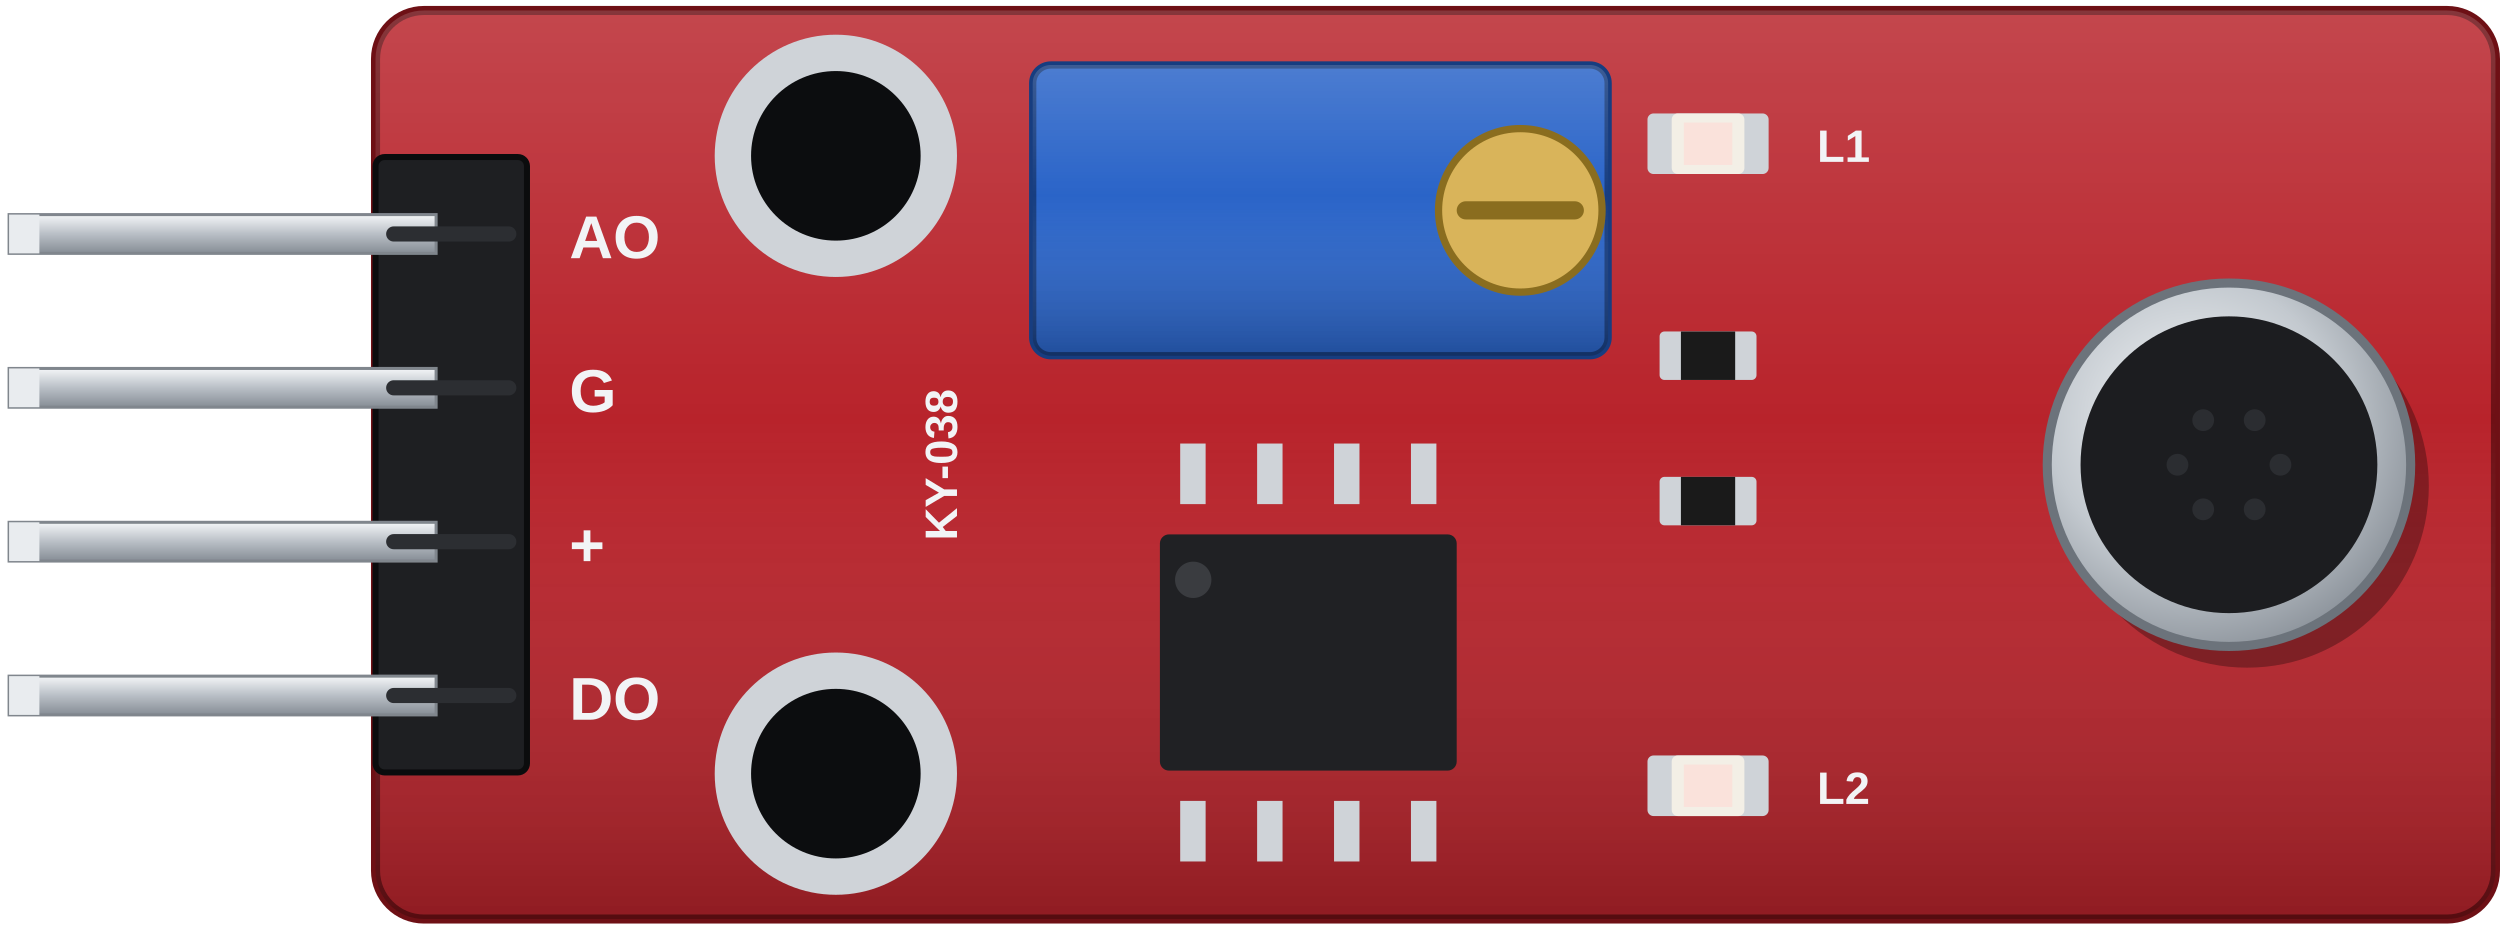
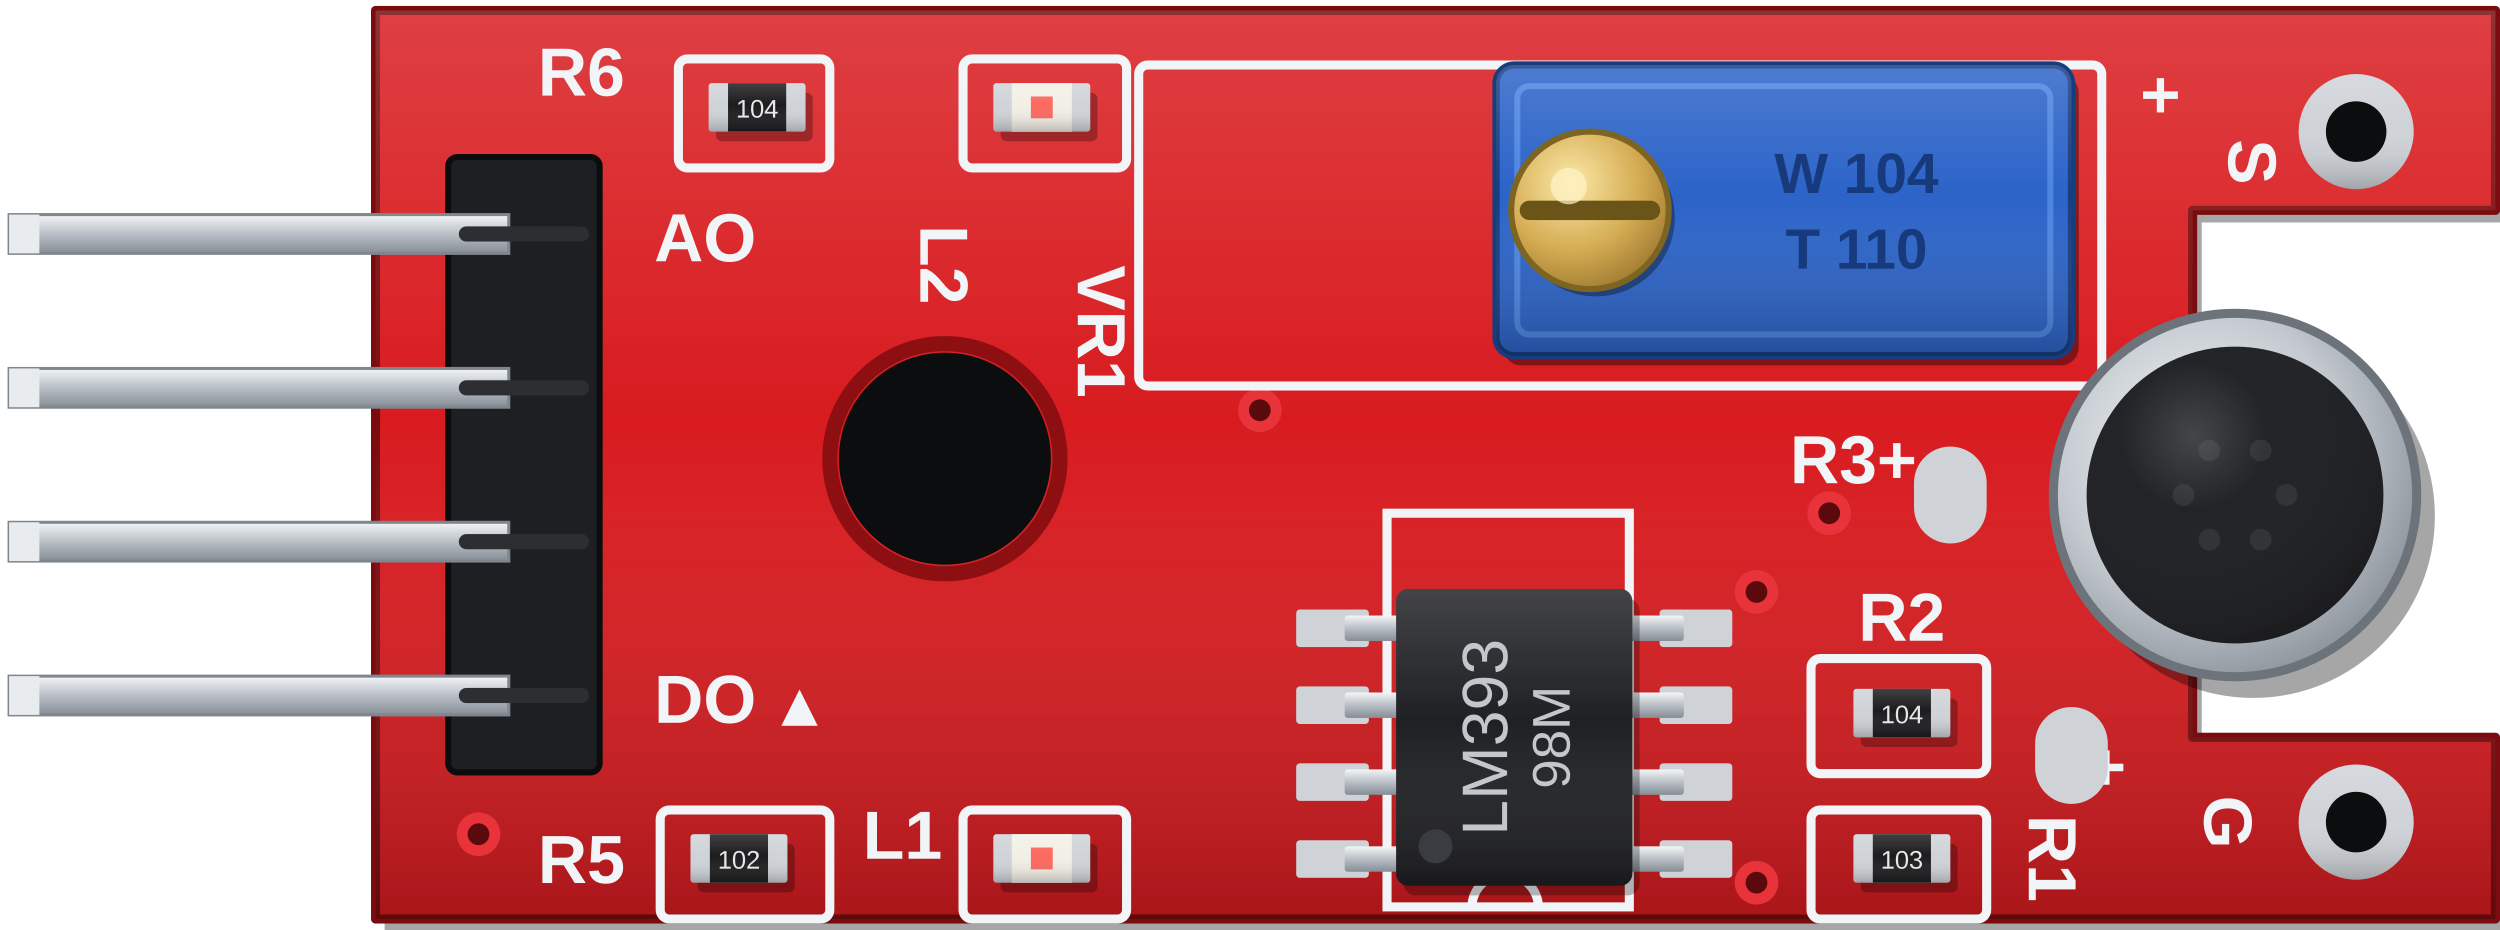
<svg xmlns="http://www.w3.org/2000/svg" version="1.1" width="156px" height="58px" viewBox="0 0 156 58">
  <defs>
    <linearGradient id="luz" x1="0" y1="0" x2="0" y2="1">
      <stop offset="0" stop-color="#ffffff" stop-opacity="0.16" />
      <stop offset="0.45" stop-color="#ffffff" stop-opacity="0" />
      <stop offset="1" stop-color="#000000" stop-opacity="0.22" />
    </linearGradient>
    <linearGradient id="metal" x1="0" y1="0" x2="0" y2="1">
      <stop offset="0" stop-color="#f4f6f8" />
      <stop offset="0.5" stop-color="#b9bfc6" />
      <stop offset="1" stop-color="#868d95" />
    </linearGradient>
    <linearGradient id="metal-h" x1="0" y1="0" x2="1" y2="0">
      <stop offset="0" stop-color="#8a9199" />
      <stop offset="0.35" stop-color="#eef1f4" />
      <stop offset="0.7" stop-color="#b3b9c0" />
      <stop offset="1" stop-color="#7c838b" />
    </linearGradient>
    <radialGradient id="lata" cx="0.4" cy="0.38" r="0.66">
      <stop offset="0" stop-color="#f6f8fa" />
      <stop offset="0.6" stop-color="#c3c9cf" />
      <stop offset="1" stop-color="#8c939b" />
    </radialGradient>
    <linearGradient id="plastico" x1="0" y1="0" x2="0" y2="1">
      <stop offset="0" stop-color="#3a3c40" />
      <stop offset="1" stop-color="#16171a" />
    </linearGradient>
    <linearGradient id="ouro" x1="0" y1="0" x2="0" y2="1">
      <stop offset="0" stop-color="#f4dc8c" />
      <stop offset="1" stop-color="#b88a2c" />
    </linearGradient>
    <radialGradient id="cupula" cx="0.36" cy="0.3" r="0.78">
      <stop offset="0" stop-color="#ffffff" stop-opacity="0.6" />
      <stop offset="0.32" stop-color="#ffffff" stop-opacity="0.1" />
      <stop offset="1" stop-color="#000000" stop-opacity="0.32" />
    </radialGradient>
    <radialGradient id="lente" cx="0.42" cy="0.36" r="0.7">
      <stop offset="0" stop-color="#ffffff" />
      <stop offset="0.7" stop-color="#eceeec" />
      <stop offset="1" stop-color="#c9cdcb" />
    </radialGradient>
+     <radialGradient id="latao" cx="0.38" cy="0.32" r="0.8">
+       <stop offset="0" stop-color="#fbe9a8" />
+       <stop offset="0.55" stop-color="#d4ab52" />
+       <stop offset="1" stop-color="#93702a" />
+     </radialGradient>
    <radialGradient id="tela-aco" cx="0.4" cy="0.35" r="0.75">
      <stop offset="0" stop-color="#e4e8eb" />
      <stop offset="0.75" stop-color="#a9b0b7" />
      <stop offset="1" stop-color="#7f868e" />
    </radialGradient>
  </defs>
-   <rect x="23.433" y="0.654" width="132.283" height="56.693" rx="3.024" fill="#b8232b" stroke="#6e1015" stroke-width="0.567" />
-   <rect x="23.433" y="0.654" width="132.283" height="56.693" rx="3.024" fill="url(#luz)" />
-   <circle cx="52.157" cy="9.724" r="7.559" fill="#cfd3d8" />
-   <circle cx="52.157" cy="9.724" r="5.291" fill="#0c0d0f" />
-   <circle cx="52.157" cy="48.276" r="7.559" fill="#cfd3d8" />
-   <circle cx="52.157" cy="48.276" r="5.291" fill="#0c0d0f" />
-   <text transform="translate(35.528 14.6) rotate(0)" x="0" y="1.512" font-family="Arial" font-weight="bold" font-size="3.78" fill="#f2f4f6" text-anchor="start">AO</text>
-   <text transform="translate(35.528 24.2) rotate(0)" x="0" y="1.512" font-family="Arial" font-weight="bold" font-size="3.78" fill="#f2f4f6" text-anchor="start">G</text>
-   <text transform="translate(35.528 33.8) rotate(0)" x="0" y="1.512" font-family="Arial" font-weight="bold" font-size="3.78" fill="#f2f4f6" text-anchor="start">+</text>
-   <text transform="translate(35.528 43.4) rotate(0)" x="0" y="1.512" font-family="Arial" font-weight="bold" font-size="3.78" fill="#f2f4f6" text-anchor="start">DO</text>
-   <rect x="64.441" y="4.055" width="35.906" height="18.142" rx="1.134" fill="#2a64c8" stroke="#173d80" stroke-width="0.454" />
-   <rect x="64.441" y="4.055" width="35.906" height="18.142" rx="1.134" fill="url(#luz)" />
-   <circle cx="94.866" cy="13.126" r="5.102" fill="#d9b45a" stroke="#8a6d1f" stroke-width="0.454" />
-   <path d="M91.465 13.126 L98.268 13.126" fill="none" stroke="#8a6d1f" stroke-width="1.134" stroke-linecap="round" />
-   <rect x="73.644" y="27.677" width="1.587" height="3.78" fill="#cfd3d8" />
-   <rect x="73.644" y="49.976" width="1.587" height="3.78" fill="#cfd3d8" />
-   <rect x="78.444" y="27.677" width="1.587" height="3.78" fill="#cfd3d8" />
-   <rect x="78.444" y="49.976" width="1.587" height="3.78" fill="#cfd3d8" />
-   <rect x="83.244" y="27.677" width="1.587" height="3.78" fill="#cfd3d8" />
-   <rect x="83.244" y="49.976" width="1.587" height="3.78" fill="#cfd3d8" />
-   <rect x="88.044" y="27.677" width="1.587" height="3.78" fill="#cfd3d8" />
-   <rect x="88.044" y="49.976" width="1.587" height="3.78" fill="#cfd3d8" />
-   <rect x="72.378" y="33.346" width="18.52" height="14.74" rx="0.567" fill="#202124" />
-   <circle cx="74.457" cy="36.181" r="1.134" fill="#3a3c40" />
-   <rect x="102.803" y="7.079" width="7.559" height="3.78" rx="0.378" fill="#cfd3d8" />
-   <rect x="104.315" y="7.079" width="4.535" height="3.78" rx="0.378" fill="#f3efe6" />
-   <rect x="105.071" y="7.646" width="3.024" height="2.646" fill="#ffd9d4" fill-opacity="0.6" />
-   <rect x="102.803" y="47.142" width="7.559" height="3.78" rx="0.378" fill="#cfd3d8" />
-   <rect x="104.315" y="47.142" width="4.535" height="3.78" rx="0.378" fill="#f3efe6" />
-   <rect x="105.071" y="47.709" width="3.024" height="2.646" fill="#ffd9d4" fill-opacity="0.6" />
-   <text transform="translate(113.386 8.969) rotate(0)" x="0" y="1.134" font-family="Arial" font-weight="bold" font-size="2.835" fill="#f2f4f6" text-anchor="start">L1</text>
-   <text transform="translate(113.386 49.031) rotate(0)" x="0" y="1.134" font-family="Arial" font-weight="bold" font-size="2.835" fill="#f2f4f6" text-anchor="start">L2</text>
-   <rect x="103.559" y="20.685" width="6.047" height="3.024" rx="0.302" fill="#cfd3d8" />
-   <rect x="104.889" y="20.685" width="3.386" height="3.024" fill="#1a1a1a" />
-   <rect x="103.559" y="29.756" width="6.047" height="3.024" rx="0.302" fill="#cfd3d8" />
-   <rect x="104.889" y="29.756" width="3.386" height="3.024" fill="#1a1a1a" />
-   <circle cx="140.22" cy="30.323" r="11.339" fill="#000000" fill-opacity="0.3" />
-   <circle cx="139.087" cy="29" r="11.339" fill="url(#lata)" stroke="#6c737b" stroke-width="0.567" />
-   <circle cx="139.087" cy="29" r="9.26" fill="#1c1d20" />
-   <circle cx="142.299" cy="29" r="0.68" fill="#2b2d31" />
-   <circle cx="140.693" cy="31.782" r="0.68" fill="#2b2d31" />
-   <circle cx="137.48" cy="31.782" r="0.68" fill="#2b2d31" />
-   <circle cx="135.874" cy="29" r="0.68" fill="#2b2d31" />
-   <circle cx="137.48" cy="26.218" r="0.68" fill="#2b2d31" />
-   <circle cx="140.693" cy="26.218" r="0.68" fill="#2b2d31" />
-   <text transform="translate(58.583 29) rotate(-90)" x="0" y="1.134" font-family="Arial" font-weight="bold" font-size="2.835" fill="#f2f4f6" text-anchor="middle">KY-038</text>
-   <rect x="23.433" y="9.8" width="9.449" height="38.4" rx="0.567" fill="#1e1f22" stroke="#0b0c0d" stroke-width="0.378" />
-   <rect x="0.567" y="13.391" width="26.646" height="2.419" fill="url(#metal)" stroke="#80868d" stroke-width="0.189" />
+   <path d="M156.283 1.409 L156.283 13.882 L137.386 13.882 L137.386 46.764 L156.283 46.764 L156.283 58.102 L24 58.102 L24 1.409 Z" fill="#000000" fill-opacity="0.35" />
+   <path stroke-linejoin="round" d="M155.717 0.654 L155.717 13.126 L136.819 13.126 L136.819 46.008 L155.717 46.008 L155.717 57.346 L23.433 57.346 L23.433 0.654 Z" fill="#d81b1f" stroke="#7a0b0e" stroke-width="0.567" />
+   <path d="M155.717 0.654 L155.717 13.126 L136.819 13.126 L136.819 46.008 L155.717 46.008 L155.717 57.346 L23.433 57.346 L23.433 0.654 Z" fill="url(#luz)" />
+   <circle cx="114.142" cy="32.024" r="1.361" fill="#e8333a" />
+   <circle cx="114.142" cy="32.024" r="0.68" fill="#5a0a0c" />
+   <circle cx="109.606" cy="36.937" r="1.361" fill="#e8333a" />
+   <circle cx="109.606" cy="36.937" r="0.68" fill="#5a0a0c" />
+   <circle cx="109.606" cy="55.079" r="1.361" fill="#e8333a" />
+   <circle cx="109.606" cy="55.079" r="0.68" fill="#5a0a0c" />
+   <circle cx="78.614" cy="25.598" r="1.361" fill="#e8333a" />
+   <circle cx="78.614" cy="25.598" r="0.68" fill="#5a0a0c" />
+   <circle cx="29.858" cy="52.055" r="1.361" fill="#e8333a" />
+   <circle cx="29.858" cy="52.055" r="0.68" fill="#5a0a0c" />
+   <rect x="42.331" y="3.677" width="9.449" height="6.803" rx="0.567" fill="none" stroke="#f2f5f7" stroke-width="0.567" />
+   <rect x="41.197" y="50.543" width="10.583" height="6.803" rx="0.567" fill="none" stroke="#f2f5f7" stroke-width="0.567" />
+   <rect x="60.094" y="3.677" width="10.205" height="6.803" rx="0.567" fill="none" stroke="#f2f5f7" stroke-width="0.567" />
+   <rect x="60.094" y="50.543" width="10.205" height="6.803" rx="0.567" fill="none" stroke="#f2f5f7" stroke-width="0.567" />
+   <rect x="113.008" y="41.094" width="10.961" height="7.181" rx="0.567" fill="none" stroke="#f2f5f7" stroke-width="0.567" />
+   <rect x="113.008" y="50.543" width="10.961" height="6.803" rx="0.567" fill="none" stroke="#f2f5f7" stroke-width="0.567" />
+   <rect x="71.055" y="4.055" width="60.094" height="20.031" rx="0.567" fill="none" stroke="#f2f5f7" stroke-width="0.567" />
+   <rect x="86.551" y="32.024" width="15.118" height="24.567" fill="none" stroke="#f2f5f7" stroke-width="0.567" />
+   <path d="M96 56.591 A2.079 2.079 0 0 0 91.843 56.591" fill="none" stroke="#f2f5f7" stroke-width="0.567" />
+   <text transform="translate(140.598 10.102) rotate(90)" x="0" y="1.531" font-family="Arial" font-weight="bold" font-size="4.252" fill="#f2f5f7" text-anchor="middle">S</text>
+   <text transform="translate(134.929 5.945) rotate(90)" x="0" y="1.531" font-family="Arial" font-weight="bold" font-size="4.252" fill="#f2f5f7" text-anchor="middle">+</text>
+   <text transform="translate(139.087 51.299) rotate(90)" x="0" y="1.531" font-family="Arial" font-weight="bold" font-size="4.252" fill="#f2f5f7" text-anchor="middle">G</text>
+   <text transform="translate(131.528 47.898) rotate(90)" x="0" y="1.531" font-family="Arial" font-weight="bold" font-size="4.252" fill="#f2f5f7" text-anchor="middle">+</text>
+   <text transform="translate(128.126 53.567) rotate(90)" x="0" y="1.531" font-family="Arial" font-weight="bold" font-size="4.252" fill="#f2f5f7" text-anchor="middle">R1</text>
+   <text transform="translate(58.961 16.528) rotate(90)" x="0" y="1.531" font-family="Arial" font-weight="bold" font-size="4.252" fill="#f2f5f7" text-anchor="middle">L2</text>
+   <text transform="translate(68.787 20.685) rotate(90)" x="0" y="1.531" font-family="Arial" font-weight="bold" font-size="4.252" fill="#f2f5f7" text-anchor="middle">VR1</text>
+   <text transform="translate(118.677 38.449) rotate(0)" x="0" y="1.531" font-family="Arial" font-weight="bold" font-size="4.252" fill="#f2f5f7" text-anchor="middle">R2</text>
+   <text transform="translate(115.654 28.622) rotate(0)" x="0" y="1.531" font-family="Arial" font-weight="bold" font-size="4.252" fill="#f2f5f7" text-anchor="middle">R3+</text>
+   <text transform="translate(56.315 52.055) rotate(0)" x="0" y="1.531" font-family="Arial" font-weight="bold" font-size="4.252" fill="#f2f5f7" text-anchor="middle">L1</text>
+   <text transform="translate(36.283 4.433) rotate(0)" x="0" y="1.531" font-family="Arial" font-weight="bold" font-size="4.252" fill="#f2f5f7" text-anchor="middle">R6</text>
+   <text transform="translate(36.283 53.567) rotate(0)" x="0" y="1.531" font-family="Arial" font-weight="bold" font-size="4.252" fill="#f2f5f7" text-anchor="middle">R5</text>
+   <text transform="translate(40.819 14.6) rotate(0)" x="0" y="1.701" font-family="Arial" font-weight="bold" font-size="4.252" fill="#f2f5f7" text-anchor="start">AO</text>
+   <text transform="translate(40.819 43.4) rotate(0)" x="0" y="1.701" font-family="Arial" font-weight="bold" font-size="4.252" fill="#f2f5f7" text-anchor="start">DO</text>
+   <path d="M48.756 45.29 L51.024 45.29 L49.89 43.022 Z" fill="#f2f5f7" />
+   <circle cx="147.024" cy="8.213" r="3.591" fill="#cfd3d8" />
+   <circle cx="147.024" cy="8.213" r="3.591" fill="url(#luz)" />
+   <circle cx="147.024" cy="8.213" r="1.89" fill="#0c0d0f" />
+   <circle cx="147.024" cy="51.299" r="3.591" fill="#cfd3d8" />
+   <circle cx="147.024" cy="51.299" r="3.591" fill="url(#luz)" />
+   <circle cx="147.024" cy="51.299" r="1.89" fill="#0c0d0f" />
+   <circle cx="58.961" cy="28.622" r="6.614" fill="#0c0d0f" />
+   <circle cx="58.961" cy="28.622" r="7.181" fill="none" stroke="#8e0f12" stroke-width="0.945" />
+   <rect x="116.107" y="43.589" width="6.047" height="3.024" rx="0.378" fill="#000000" fill-opacity="0.28" />
+   <rect x="115.654" y="42.984" width="6.047" height="3.024" rx="0.189" fill="#cfd3d8" />
+   <rect x="116.863" y="42.984" width="3.628" height="3.024" fill="#1c1c1e" />
+   <rect x="115.654" y="42.984" width="6.047" height="3.024" rx="0.189" fill="url(#luz)" />
+   <text transform="translate(118.677 44.496) rotate(0)" x="0" y="0.635" font-family="Arial" font-weight="normal" font-size="1.587" fill="#e8e8e8" text-anchor="middle">104</text>
+   <rect x="116.107" y="52.66" width="6.047" height="3.024" rx="0.378" fill="#000000" fill-opacity="0.28" />
+   <rect x="115.654" y="52.055" width="6.047" height="3.024" rx="0.189" fill="#cfd3d8" />
+   <rect x="116.863" y="52.055" width="3.628" height="3.024" fill="#1c1c1e" />
+   <rect x="115.654" y="52.055" width="6.047" height="3.024" rx="0.189" fill="url(#luz)" />
+   <text transform="translate(118.677 53.567) rotate(0)" x="0" y="0.635" font-family="Arial" font-weight="normal" font-size="1.587" fill="#e8e8e8" text-anchor="middle">103</text>
+   <rect x="44.674" y="5.794" width="6.047" height="3.024" rx="0.378" fill="#000000" fill-opacity="0.28" />
+   <rect x="44.22" y="5.189" width="6.047" height="3.024" rx="0.189" fill="#cfd3d8" />
+   <rect x="45.43" y="5.189" width="3.628" height="3.024" fill="#1c1c1e" />
+   <rect x="44.22" y="5.189" width="6.047" height="3.024" rx="0.189" fill="url(#luz)" />
+   <text transform="translate(47.244 6.701) rotate(0)" x="0" y="0.635" font-family="Arial" font-weight="normal" font-size="1.587" fill="#e8e8e8" text-anchor="middle">104</text>
+   <rect x="43.54" y="52.66" width="6.047" height="3.024" rx="0.378" fill="#000000" fill-opacity="0.28" />
+   <rect x="43.087" y="52.055" width="6.047" height="3.024" rx="0.189" fill="#cfd3d8" />
+   <rect x="44.296" y="52.055" width="3.628" height="3.024" fill="#1c1c1e" />
+   <rect x="43.087" y="52.055" width="6.047" height="3.024" rx="0.189" fill="url(#luz)" />
+   <text transform="translate(46.11 53.567) rotate(0)" x="0" y="0.635" font-family="Arial" font-weight="normal" font-size="1.587" fill="#e8e8e8" text-anchor="middle">102</text>
+   <rect x="62.438" y="5.794" width="6.047" height="3.024" rx="0.378" fill="#000000" fill-opacity="0.28" />
+   <rect x="61.984" y="5.189" width="6.047" height="3.024" rx="0.189" fill="#cfd3d8" />
+   <rect x="63.133" y="5.189" width="3.749" height="3.024" fill="#f2efe6" />
+   <rect x="64.328" y="6.02" width="1.361" height="1.361" fill="#ff3b30" fill-opacity="0.75" />
+   <rect x="61.984" y="5.189" width="6.047" height="3.024" rx="0.189" fill="url(#luz)" />
+   <rect x="62.438" y="52.66" width="6.047" height="3.024" rx="0.378" fill="#000000" fill-opacity="0.28" />
+   <rect x="61.984" y="52.055" width="6.047" height="3.024" rx="0.189" fill="#cfd3d8" />
+   <rect x="63.133" y="52.055" width="3.749" height="3.024" fill="#f2efe6" />
+   <rect x="64.328" y="52.887" width="1.361" height="1.361" fill="#ff3b30" fill-opacity="0.75" />
+   <rect x="61.984" y="52.055" width="6.047" height="3.024" rx="0.189" fill="url(#luz)" />
+   <rect x="80.882" y="38.033" width="4.535" height="2.343" rx="0.227" fill="#cfd3d8" />
+   <rect x="83.906" y="38.411" width="3.402" height="1.587" rx="0.189" fill="url(#metal)" />
+   <rect x="103.559" y="38.033" width="4.535" height="2.343" rx="0.227" fill="#cfd3d8" />
+   <rect x="101.669" y="38.411" width="3.402" height="1.587" rx="0.189" fill="url(#metal)" />
+   <rect x="80.882" y="42.833" width="4.535" height="2.343" rx="0.227" fill="#cfd3d8" />
+   <rect x="83.906" y="43.211" width="3.402" height="1.587" rx="0.189" fill="url(#metal)" />
+   <rect x="103.559" y="42.833" width="4.535" height="2.343" rx="0.227" fill="#cfd3d8" />
+   <rect x="101.669" y="43.211" width="3.402" height="1.587" rx="0.189" fill="url(#metal)" />
+   <rect x="80.882" y="47.633" width="4.535" height="2.343" rx="0.227" fill="#cfd3d8" />
+   <rect x="83.906" y="48.011" width="3.402" height="1.587" rx="0.189" fill="url(#metal)" />
+   <rect x="103.559" y="47.633" width="4.535" height="2.343" rx="0.227" fill="#cfd3d8" />
+   <rect x="101.669" y="48.011" width="3.402" height="1.587" rx="0.189" fill="url(#metal)" />
+   <rect x="80.882" y="52.433" width="4.535" height="2.343" rx="0.227" fill="#cfd3d8" />
+   <rect x="83.906" y="52.811" width="3.402" height="1.587" rx="0.189" fill="url(#metal)" />
+   <rect x="103.559" y="52.433" width="4.535" height="2.343" rx="0.227" fill="#cfd3d8" />
+   <rect x="101.669" y="52.811" width="3.402" height="1.587" rx="0.189" fill="url(#metal)" />
+   <rect x="87.572" y="37.353" width="14.74" height="18.52" rx="0.756" fill="#000000" fill-opacity="0.28" />
+   <rect x="87.118" y="36.748" width="14.74" height="18.52" rx="0.756" fill="#1f2023" />
+   <rect x="87.118" y="36.748" width="14.74" height="18.52" rx="0.756" fill="url(#luz)" />
+   <circle cx="89.575" cy="52.811" r="1.058" fill="#3a3c41" />
+   <text transform="translate(92.598 46.008) rotate(-90)" x="0" y="1.446" font-family="Arial" font-weight="normal" font-size="4.016" fill="#c3c6cb" text-anchor="middle">LM393</text>
+   <text transform="translate(96.756 46.008) rotate(-90)" x="0" y="1.191" font-family="Arial" font-weight="normal" font-size="3.307" fill="#c3c6cb" text-anchor="middle">98M</text>
+   <rect x="93.808" y="4.66" width="35.906" height="18.142" rx="1.134" fill="#000000" fill-opacity="0.4" />
+   <rect x="93.354" y="4.055" width="35.906" height="18.142" rx="1.134" fill="#2b63c8" stroke="#173d80" stroke-width="0.454" />
+   <rect x="94.677" y="5.378" width="33.26" height="15.496" rx="0.756" fill="none" stroke="#4c84e0" stroke-width="0.378" />
+   <rect x="93.354" y="4.055" width="35.906" height="18.142" rx="1.134" fill="url(#luz)" />
+   <text transform="translate(115.843 10.764) rotate(0)" x="0" y="1.276" font-family="Arial" font-weight="bold" font-size="3.543" fill="#163a7c" text-anchor="middle">W 104</text>
+   <text transform="translate(115.843 15.488) rotate(0)" x="0" y="1.276" font-family="Arial" font-weight="bold" font-size="3.543" fill="#163a7c" text-anchor="middle">T 110</text>
+   <circle cx="99.591" cy="13.58" r="4.913" fill="#000000" fill-opacity="0.35" />
+   <circle cx="99.213" cy="13.126" r="4.913" fill="url(#latao)" stroke="#7d6420" stroke-width="0.378" />
+   <path d="M95.433 13.126 L102.992 13.126" fill="none" stroke="#6b5418" stroke-width="1.209" stroke-linecap="round" />
+   <circle cx="97.89" cy="11.614" r="1.134" fill="#fff4c8" fill-opacity="0.7" />
+   <rect x="119.433" y="27.866" width="4.535" height="6.047" rx="2.268" fill="#cfd3d8" />
+   <rect x="126.992" y="44.118" width="4.535" height="6.047" rx="2.268" fill="#cfd3d8" />
+   <circle cx="140.598" cy="32.213" r="11.339" fill="#000000" fill-opacity="0.35" />
+   <circle cx="139.465" cy="30.89" r="11.339" fill="url(#lata)" stroke="#6c737b" stroke-width="0.567" />
+   <circle cx="139.465" cy="30.89" r="9.26" fill="#1c1d20" />
+   <circle cx="142.677" cy="30.89" r="0.68" fill="#2b2d31" />
+   <circle cx="141.071" cy="33.672" r="0.68" fill="#2b2d31" />
+   <circle cx="137.858" cy="33.672" r="0.68" fill="#2b2d31" />
+   <circle cx="136.252" cy="30.89" r="0.68" fill="#2b2d31" />
+   <circle cx="137.858" cy="28.108" r="0.68" fill="#2b2d31" />
+   <circle cx="141.071" cy="28.108" r="0.68" fill="#2b2d31" />
+   <circle cx="139.465" cy="30.89" r="9.26" fill="url(#cupula)" fill-opacity="0.3" />
+   <rect x="27.969" y="9.8" width="9.449" height="38.4" rx="0.567" fill="#1e1f22" stroke="#0b0c0d" stroke-width="0.378" />
+   <rect x="0.567" y="13.391" width="31.181" height="2.419" fill="url(#metal)" stroke="#80868d" stroke-width="0.189" />
  <rect x="0.567" y="13.391" width="1.89" height="2.419" fill="#e9ecef" />
-   <path d="M24.567 14.6 L31.748 14.6" fill="none" stroke="#2c2e32" stroke-width="0.945" stroke-linecap="round" />
-   <rect x="0.567" y="22.991" width="26.646" height="2.419" fill="url(#metal)" stroke="#80868d" stroke-width="0.189" />
+   <path d="M29.102 14.6 L36.283 14.6" fill="none" stroke="#2c2e32" stroke-width="0.945" stroke-linecap="round" />
+   <rect x="0.567" y="22.991" width="31.181" height="2.419" fill="url(#metal)" stroke="#80868d" stroke-width="0.189" />
  <rect x="0.567" y="22.991" width="1.89" height="2.419" fill="#e9ecef" />
-   <path d="M24.567 24.2 L31.748 24.2" fill="none" stroke="#2c2e32" stroke-width="0.945" stroke-linecap="round" />
-   <rect x="0.567" y="32.591" width="26.646" height="2.419" fill="url(#metal)" stroke="#80868d" stroke-width="0.189" />
+   <path d="M29.102 24.2 L36.283 24.2" fill="none" stroke="#2c2e32" stroke-width="0.945" stroke-linecap="round" />
+   <rect x="0.567" y="32.591" width="31.181" height="2.419" fill="url(#metal)" stroke="#80868d" stroke-width="0.189" />
  <rect x="0.567" y="32.591" width="1.89" height="2.419" fill="#e9ecef" />
-   <path d="M24.567 33.8 L31.748 33.8" fill="none" stroke="#2c2e32" stroke-width="0.945" stroke-linecap="round" />
-   <rect x="0.567" y="42.191" width="26.646" height="2.419" fill="url(#metal)" stroke="#80868d" stroke-width="0.189" />
+   <path d="M29.102 33.8 L36.283 33.8" fill="none" stroke="#2c2e32" stroke-width="0.945" stroke-linecap="round" />
+   <rect x="0.567" y="42.191" width="31.181" height="2.419" fill="url(#metal)" stroke="#80868d" stroke-width="0.189" />
  <rect x="0.567" y="42.191" width="1.89" height="2.419" fill="#e9ecef" />
-   <path d="M24.567 43.4 L31.748 43.4" fill="none" stroke="#2c2e32" stroke-width="0.945" stroke-linecap="round" />
+   <path d="M29.102 43.4 L36.283 43.4" fill="none" stroke="#2c2e32" stroke-width="0.945" stroke-linecap="round" />
</svg>
